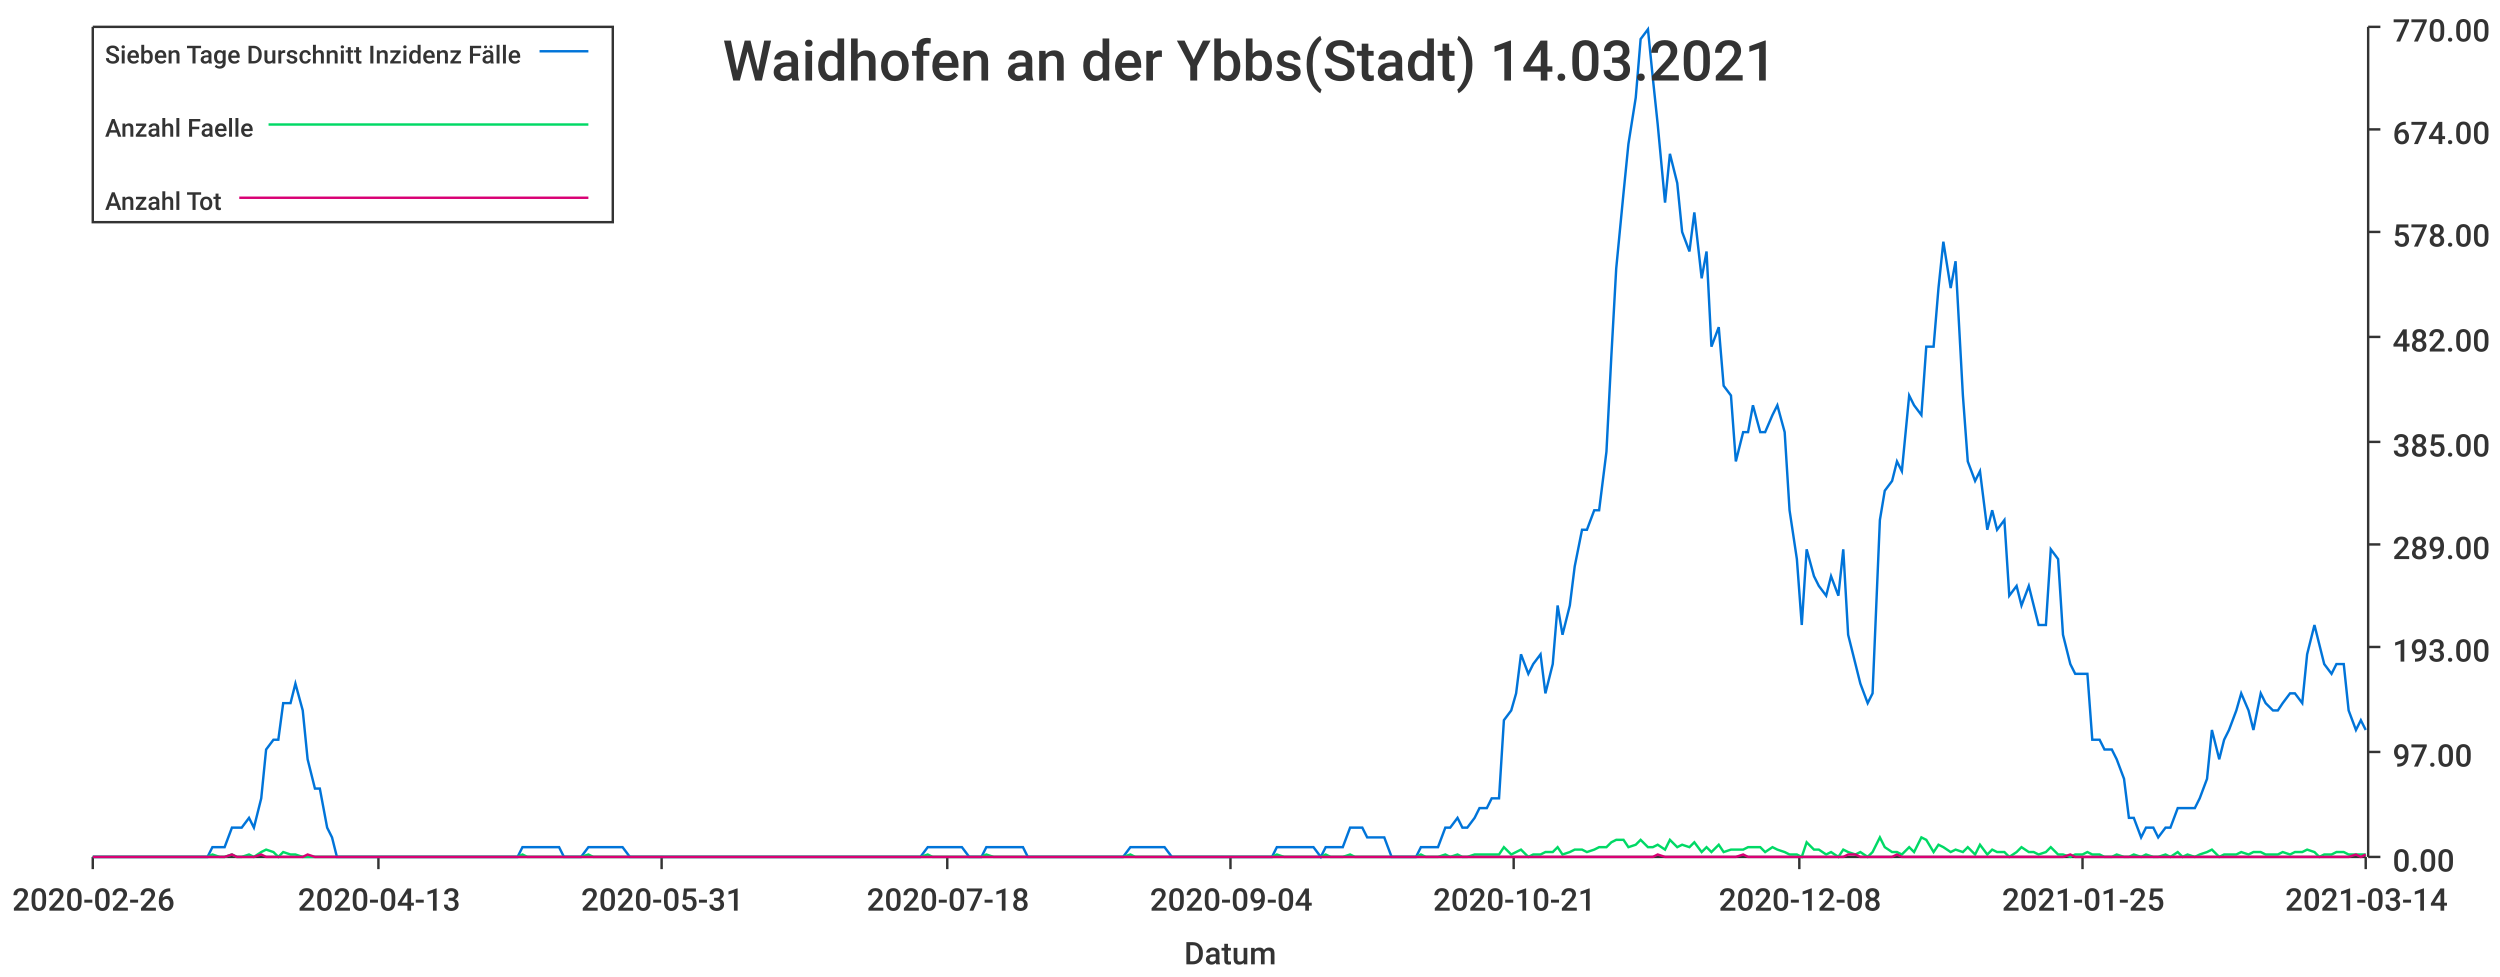
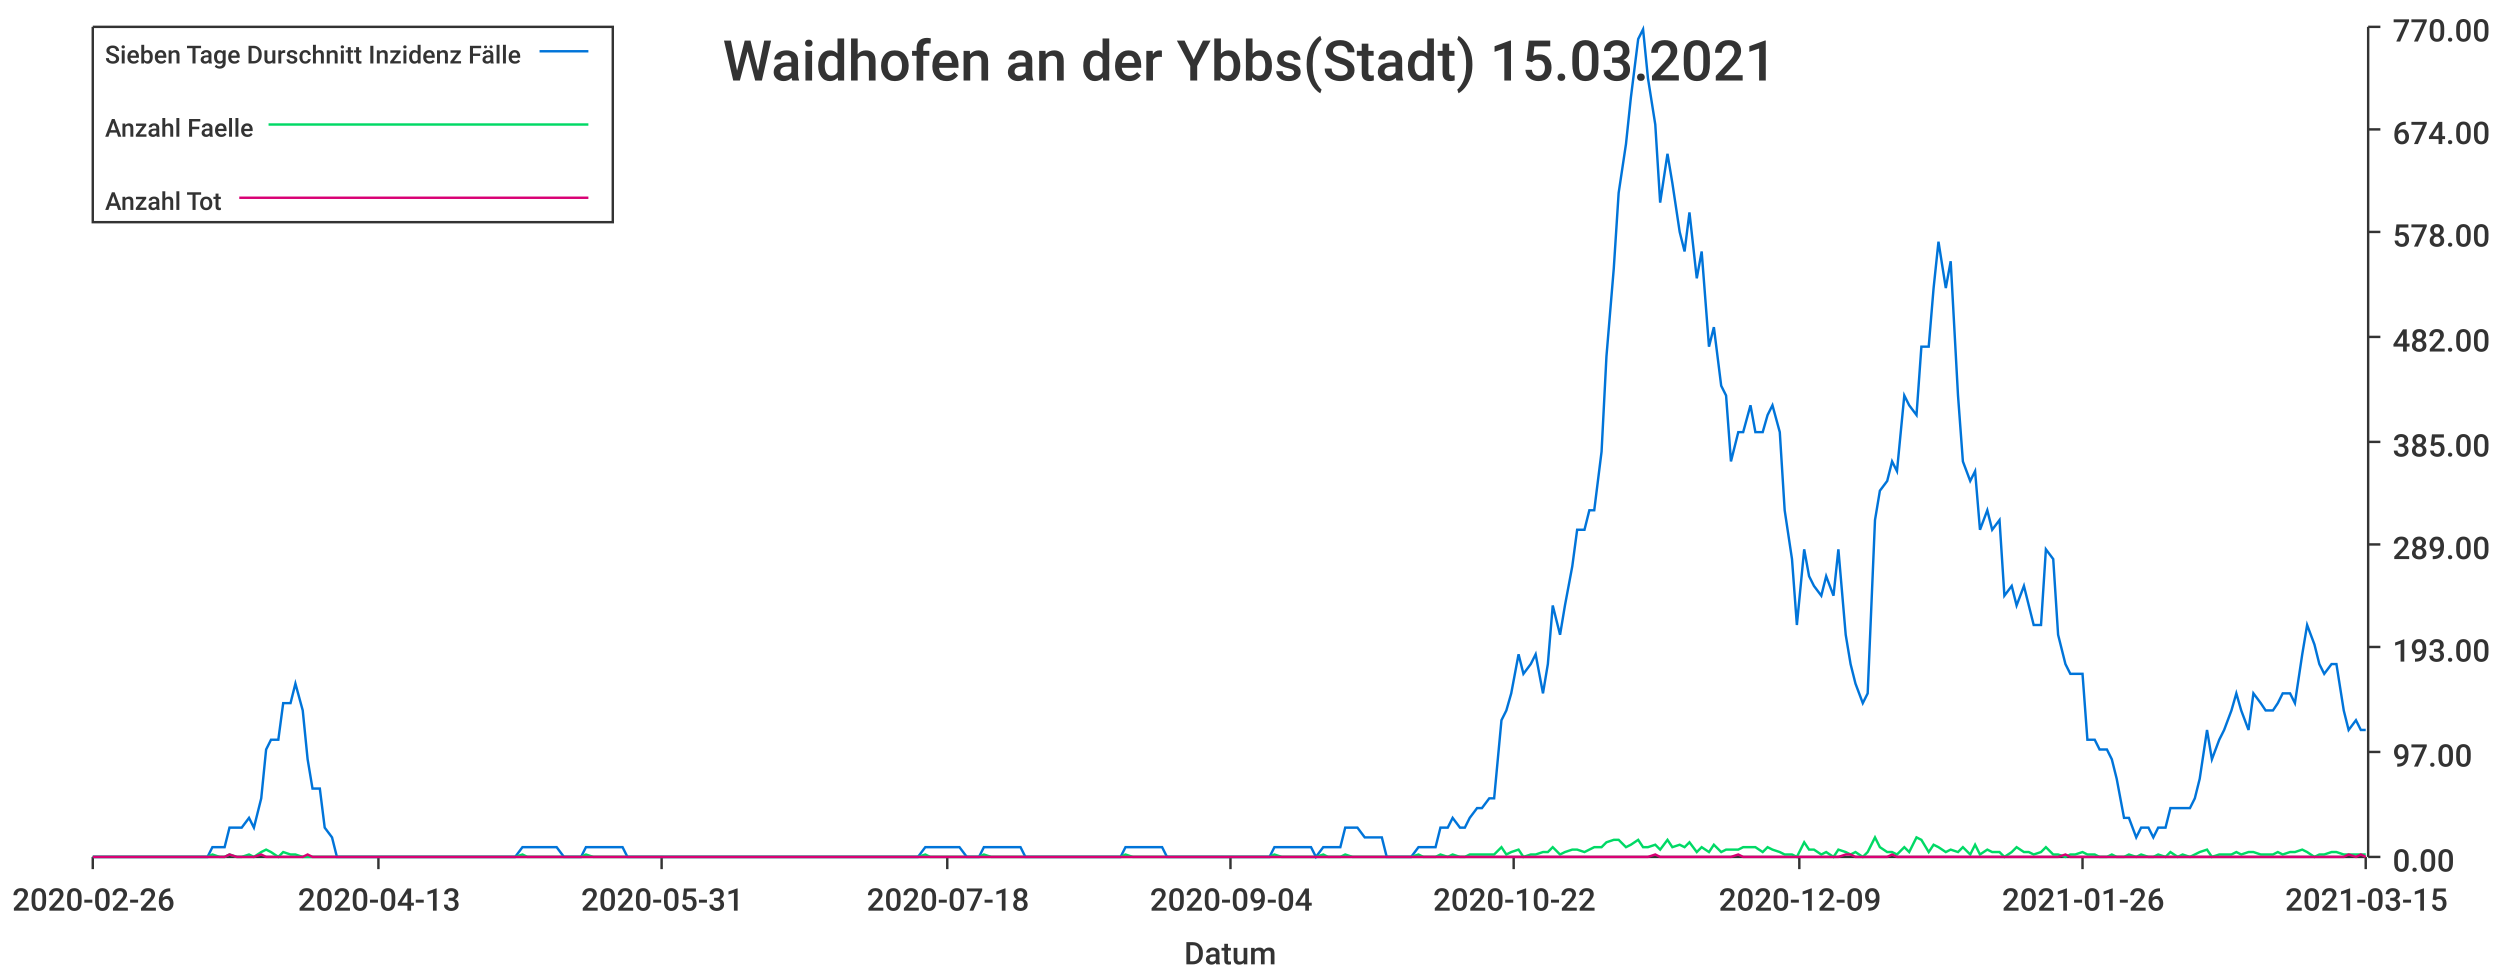
<svg xmlns="http://www.w3.org/2000/svg" width="1024" height="400">\n<path d="M 0 0 L 1024 0 L 1024 400 L 0 400 L 0 0" style="stroke-width:0;stroke:rgba(255,255,255,1.0);fill:rgba(255,255,255,1.0)" />
  <path d="M 38 11 L 969 11 L 969 351 L 38 351 L 38 11" style="stroke-width:0;stroke:rgba(255,255,255,1.0);fill:rgba(255,255,255,1.0)" />
  <path d="M 38 351 L 969 351" style="stroke-width:1;stroke:rgba(51,51,51,1.0);fill:none" />
  <path d="M 38 351 L 38 356" style="stroke-width:1;stroke:rgba(51,51,51,1.0);fill:none" />
  <text x="5" y="373" style="stroke-width:0;stroke:none;fill:rgba(51,51,51,1.0);font-size:12.8px;font-family:'Roboto Medium',sans-serif">2020-02-26</text>
  <path d="M 155 351 L 155 356" style="stroke-width:1;stroke:rgba(51,51,51,1.0);fill:none" />
  <text x="122" y="373" style="stroke-width:0;stroke:none;fill:rgba(51,51,51,1.0);font-size:12.8px;font-family:'Roboto Medium',sans-serif">2020-04-13</text>
  <path d="M 271 351 L 271 356" style="stroke-width:1;stroke:rgba(51,51,51,1.0);fill:none" />
  <text x="238" y="373" style="stroke-width:0;stroke:none;fill:rgba(51,51,51,1.0);font-size:12.8px;font-family:'Roboto Medium',sans-serif">2020-05-31</text>
  <path d="M 388 351 L 388 356" style="stroke-width:1;stroke:rgba(51,51,51,1.0);fill:none" />
  <text x="355" y="373" style="stroke-width:0;stroke:none;fill:rgba(51,51,51,1.0);font-size:12.8px;font-family:'Roboto Medium',sans-serif">2020-07-18</text>
  <path d="M 504 351 L 504 356" style="stroke-width:1;stroke:rgba(51,51,51,1.0);fill:none" />
  <text x="471" y="373" style="stroke-width:0;stroke:none;fill:rgba(51,51,51,1.0);font-size:12.8px;font-family:'Roboto Medium',sans-serif">2020-09-04</text>
  <path d="M 620 351 L 620 356" style="stroke-width:1;stroke:rgba(51,51,51,1.0);fill:none" />
-   <text x="587" y="373" style="stroke-width:0;stroke:none;fill:rgba(51,51,51,1.0);font-size:12.8px;font-family:'Roboto Medium',sans-serif">2020-10-21</text>
+   <text x="587" y="373" style="stroke-width:0;stroke:none;fill:rgba(51,51,51,1.0);font-size:12.8px;font-family:'Roboto Medium',sans-serif">2020-10-22</text>
  <path d="M 737 351 L 737 356" style="stroke-width:1;stroke:rgba(51,51,51,1.0);fill:none" />
-   <text x="704" y="373" style="stroke-width:0;stroke:none;fill:rgba(51,51,51,1.0);font-size:12.8px;font-family:'Roboto Medium',sans-serif">2020-12-08</text>
+   <text x="704" y="373" style="stroke-width:0;stroke:none;fill:rgba(51,51,51,1.0);font-size:12.8px;font-family:'Roboto Medium',sans-serif">2020-12-09</text>
  <path d="M 853 351 L 853 356" style="stroke-width:1;stroke:rgba(51,51,51,1.0);fill:none" />
-   <text x="820" y="373" style="stroke-width:0;stroke:none;fill:rgba(51,51,51,1.0);font-size:12.8px;font-family:'Roboto Medium',sans-serif">2021-01-25</text>
+   <text x="820" y="373" style="stroke-width:0;stroke:none;fill:rgba(51,51,51,1.0);font-size:12.8px;font-family:'Roboto Medium',sans-serif">2021-01-26</text>
  <path d="M 969 351 L 969 356" style="stroke-width:1;stroke:rgba(51,51,51,1.0);fill:none" />
-   <text x="936" y="373" style="stroke-width:0;stroke:none;fill:rgba(51,51,51,1.0);font-size:12.8px;font-family:'Roboto Medium',sans-serif">2021-03-14</text>
+   <text x="936" y="373" style="stroke-width:0;stroke:none;fill:rgba(51,51,51,1.0);font-size:12.8px;font-family:'Roboto Medium',sans-serif">2021-03-15</text>
  <text x="485" y="395" style="stroke-width:0;stroke:none;fill:rgba(51,51,51,1.0);font-size:12.8px;font-family:'Roboto Medium',sans-serif">Datum</text>
  <path d="M 970 351 L 970 11" style="stroke-width:1;stroke:rgba(51,51,51,1.0);fill:none" />
  <path d="M 970 351 L 975 351" style="stroke-width:1;stroke:rgba(51,51,51,1.0);fill:none" />
  <text x="980" y="357" style="stroke-width:0;stroke:none;fill:rgba(51,51,51,1.0);font-size:12.8px;font-family:'Roboto Medium',sans-serif">0.00</text>
  <path d="M 970 308 L 975 308" style="stroke-width:1;stroke:rgba(51,51,51,1.0);fill:none" />
  <text x="980" y="314" style="stroke-width:0;stroke:none;fill:rgba(51,51,51,1.0);font-size:12.8px;font-family:'Roboto Medium',sans-serif">97.00</text>
  <path d="M 970 265 L 975 265" style="stroke-width:1;stroke:rgba(51,51,51,1.0);fill:none" />
  <text x="980" y="271" style="stroke-width:0;stroke:none;fill:rgba(51,51,51,1.0);font-size:12.8px;font-family:'Roboto Medium',sans-serif">193.00</text>
  <path d="M 970 223 L 975 223" style="stroke-width:1;stroke:rgba(51,51,51,1.0);fill:none" />
  <text x="980" y="229" style="stroke-width:0;stroke:none;fill:rgba(51,51,51,1.0);font-size:12.8px;font-family:'Roboto Medium',sans-serif">289.00</text>
  <path d="M 970 181 L 975 181" style="stroke-width:1;stroke:rgba(51,51,51,1.0);fill:none" />
  <text x="980" y="187" style="stroke-width:0;stroke:none;fill:rgba(51,51,51,1.0);font-size:12.8px;font-family:'Roboto Medium',sans-serif">385.00</text>
  <path d="M 970 138 L 975 138" style="stroke-width:1;stroke:rgba(51,51,51,1.0);fill:none" />
  <text x="980" y="144" style="stroke-width:0;stroke:none;fill:rgba(51,51,51,1.0);font-size:12.8px;font-family:'Roboto Medium',sans-serif">482.00</text>
  <path d="M 970 95 L 975 95" style="stroke-width:1;stroke:rgba(51,51,51,1.0);fill:none" />
  <text x="980" y="101" style="stroke-width:0;stroke:none;fill:rgba(51,51,51,1.0);font-size:12.8px;font-family:'Roboto Medium',sans-serif">578.00</text>
  <path d="M 970 53 L 975 53" style="stroke-width:1;stroke:rgba(51,51,51,1.0);fill:none" />
  <text x="980" y="59" style="stroke-width:0;stroke:none;fill:rgba(51,51,51,1.0);font-size:12.8px;font-family:'Roboto Medium',sans-serif">674.00</text>
  <path d="M 970 11 L 975 11" style="stroke-width:1;stroke:rgba(51,51,51,1.0);fill:none" />
  <text x="980" y="17" style="stroke-width:0;stroke:none;fill:rgba(51,51,51,1.0);font-size:12.8px;font-family:'Roboto Medium',sans-serif">770.00</text>
-   <path d="M 38 351 L 41 351 L 43 351 L 46 351 L 48 351 L 51 351 L 53 351 L 56 351 L 58 351 L 60 351 L 63 351 L 65 351 L 68 351 L 70 351 L 73 351 L 75 351 L 77 351 L 80 351 L 82 351 L 85 351 L 87 347 L 90 347 L 92 347 L 95 339 L 97 339 L 99 339 L 102 335 L 104 339 L 107 327 L 109 307 L 112 303 L 114 303 L 116 288 L 119 288 L 121 280 L 124 291 L 126 311 L 129 323 L 131 323 L 134 339 L 136 343 L 138 351 L 141 351 L 143 351 L 146 351 L 148 351 L 151 351 L 153 351 L 155 351 L 158 351 L 160 351 L 163 351 L 165 351 L 168 351 L 170 351 L 173 351 L 175 351 L 177 351 L 180 351 L 182 351 L 185 351 L 187 351 L 190 351 L 192 351 L 194 351 L 197 351 L 199 351 L 202 351 L 204 351 L 207 351 L 209 351 L 212 351 L 214 347 L 216 347 L 219 347 L 221 347 L 224 347 L 226 347 L 229 347 L 231 351 L 233 351 L 236 351 L 238 351 L 241 347 L 243 347 L 246 347 L 248 347 L 251 347 L 253 347 L 255 347 L 258 351 L 260 351 L 263 351 L 265 351 L 268 351 L 270 351 L 272 351 L 275 351 L 277 351 L 280 351 L 282 351 L 285 351 L 287 351 L 290 351 L 292 351 L 294 351 L 297 351 L 299 351 L 302 351 L 304 351 L 307 351 L 309 351 L 311 351 L 314 351 L 316 351 L 319 351 L 321 351 L 324 351 L 326 351 L 329 351 L 331 351 L 333 351 L 336 351 L 338 351 L 341 351 L 343 351 L 346 351 L 348 351 L 350 351 L 353 351 L 355 351 L 358 351 L 360 351 L 363 351 L 365 351 L 368 351 L 370 351 L 372 351 L 375 351 L 377 351 L 380 347 L 382 347 L 385 347 L 387 347 L 389 347 L 392 347 L 394 347 L 397 351 L 399 351 L 402 351 L 404 347 L 407 347 L 409 347 L 411 347 L 414 347 L 416 347 L 419 347 L 421 351 L 424 351 L 426 351 L 428 351 L 431 351 L 433 351 L 436 351 L 438 351 L 441 351 L 443 351 L 446 351 L 448 351 L 450 351 L 453 351 L 455 351 L 458 351 L 460 351 L 463 347 L 465 347 L 467 347 L 470 347 L 472 347 L 475 347 L 477 347 L 480 351 L 482 351 L 485 351 L 487 351 L 489 351 L 492 351 L 494 351 L 497 351 L 499 351 L 502 351 L 504 351 L 506 351 L 509 351 L 511 351 L 514 351 L 516 351 L 519 351 L 521 351 L 523 347 L 526 347 L 528 347 L 531 347 L 533 347 L 536 347 L 538 347 L 541 351 L 543 347 L 545 347 L 548 347 L 550 347 L 553 339 L 555 339 L 558 339 L 560 343 L 562 343 L 565 343 L 567 343 L 570 351 L 572 351 L 575 351 L 577 351 L 580 351 L 582 347 L 584 347 L 587 347 L 589 347 L 592 339 L 594 339 L 597 335 L 599 339 L 601 339 L 604 335 L 606 331 L 609 331 L 611 327 L 614 327 L 616 295 L 619 291 L 621 284 L 623 268 L 626 276 L 628 272 L 631 268 L 633 284 L 636 272 L 638 248 L 640 260 L 643 248 L 645 232 L 648 217 L 650 217 L 653 209 L 655 209 L 658 185 L 660 146 L 662 110 L 665 79 L 667 59 L 670 40 L 672 16 L 675 12 L 677 32 L 679 51 L 682 83 L 684 63 L 687 75 L 689 95 L 692 103 L 694 87 L 697 114 L 699 103 L 701 142 L 704 134 L 706 158 L 709 162 L 711 189 L 714 177 L 716 177 L 718 166 L 721 177 L 723 177 L 726 170 L 728 166 L 731 177 L 733 209 L 736 229 L 738 256 L 740 225 L 743 236 L 745 240 L 748 244 L 750 236 L 753 244 L 755 225 L 757 260 L 760 272 L 762 280 L 765 288 L 767 284 L 770 213 L 772 201 L 775 197 L 777 189 L 779 193 L 782 162 L 784 166 L 787 170 L 789 142 L 792 142 L 794 118 L 796 99 L 799 118 L 801 107 L 804 162 L 806 189 L 809 197 L 811 193 L 814 217 L 816 209 L 818 217 L 821 213 L 823 244 L 826 240 L 828 248 L 831 240 L 833 248 L 835 256 L 838 256 L 840 225 L 843 229 L 845 260 L 848 272 L 850 276 L 853 276 L 855 276 L 857 303 L 860 303 L 862 307 L 865 307 L 867 311 L 870 319 L 872 335 L 874 335 L 877 343 L 879 339 L 882 339 L 884 343 L 887 339 L 889 339 L 892 331 L 894 331 L 896 331 L 899 331 L 901 327 L 904 319 L 906 299 L 909 311 L 911 303 L 913 299 L 916 291 L 918 284 L 921 291 L 923 299 L 926 284 L 928 288 L 931 291 L 933 291 L 935 288 L 938 284 L 940 284 L 943 288 L 945 268 L 948 256 L 950 264 L 952 272 L 955 276 L 957 272 L 960 272 L 962 291 L 965 299 L 967 295 L 969 299" style="stroke-width:1;stroke:rgba(0,116,217,1.0);fill:none" />
-   <path d="M 38 351 L 41 351 L 43 351 L 46 351 L 48 351 L 51 351 L 53 351 L 56 351 L 58 351 L 60 351 L 63 351 L 65 351 L 68 351 L 70 351 L 73 351 L 75 351 L 77 351 L 80 351 L 82 351 L 85 351 L 87 350 L 90 351 L 92 351 L 95 350 L 97 351 L 99 351 L 102 350 L 104 351 L 107 349 L 109 348 L 112 349 L 114 351 L 116 349 L 119 350 L 121 350 L 124 351 L 126 351 L 129 351 L 131 351 L 134 351 L 136 351 L 138 351 L 141 351 L 143 351 L 146 351 L 148 351 L 151 351 L 153 351 L 155 351 L 158 351 L 160 351 L 163 351 L 165 351 L 168 351 L 170 351 L 173 351 L 175 351 L 177 351 L 180 351 L 182 351 L 185 351 L 187 351 L 190 351 L 192 351 L 194 351 L 197 351 L 199 351 L 202 351 L 204 351 L 207 351 L 209 351 L 212 351 L 214 350 L 216 351 L 219 351 L 221 351 L 224 351 L 226 351 L 229 351 L 231 351 L 233 351 L 236 351 L 238 351 L 241 350 L 243 351 L 246 351 L 248 351 L 251 351 L 253 351 L 255 351 L 258 351 L 260 351 L 263 351 L 265 351 L 268 351 L 270 351 L 272 351 L 275 351 L 277 351 L 280 351 L 282 351 L 285 351 L 287 351 L 290 351 L 292 351 L 294 351 L 297 351 L 299 351 L 302 351 L 304 351 L 307 351 L 309 351 L 311 351 L 314 351 L 316 351 L 319 351 L 321 351 L 324 351 L 326 351 L 329 351 L 331 351 L 333 351 L 336 351 L 338 351 L 341 351 L 343 351 L 346 351 L 348 351 L 350 351 L 353 351 L 355 351 L 358 351 L 360 351 L 363 351 L 365 351 L 368 351 L 370 351 L 372 351 L 375 351 L 377 351 L 380 350 L 382 351 L 385 351 L 387 351 L 389 351 L 392 351 L 394 351 L 397 351 L 399 351 L 402 351 L 404 350 L 407 351 L 409 351 L 411 351 L 414 351 L 416 351 L 419 351 L 421 351 L 424 351 L 426 351 L 428 351 L 431 351 L 433 351 L 436 351 L 438 351 L 441 351 L 443 351 L 446 351 L 448 351 L 450 351 L 453 351 L 455 351 L 458 351 L 460 351 L 463 350 L 465 351 L 467 351 L 470 351 L 472 351 L 475 351 L 477 351 L 480 351 L 482 351 L 485 351 L 487 351 L 489 351 L 492 351 L 494 351 L 497 351 L 499 351 L 502 351 L 504 351 L 506 351 L 509 351 L 511 351 L 514 351 L 516 351 L 519 351 L 521 351 L 523 350 L 526 351 L 528 351 L 531 351 L 533 351 L 536 351 L 538 351 L 541 351 L 543 350 L 545 351 L 548 351 L 550 351 L 553 350 L 555 351 L 558 351 L 560 351 L 562 351 L 565 351 L 567 351 L 570 351 L 572 351 L 575 351 L 577 351 L 580 351 L 582 350 L 584 351 L 587 351 L 589 351 L 592 350 L 594 351 L 597 350 L 599 351 L 601 351 L 604 350 L 606 350 L 609 350 L 611 350 L 614 350 L 616 347 L 619 350 L 621 349 L 623 348 L 626 351 L 628 350 L 631 350 L 633 349 L 636 349 L 638 347 L 640 350 L 643 349 L 645 348 L 648 348 L 650 349 L 653 348 L 655 347 L 658 347 L 660 345 L 662 344 L 665 344 L 667 347 L 670 346 L 672 344 L 675 347 L 677 347 L 679 346 L 682 348 L 684 344 L 687 347 L 689 346 L 692 347 L 694 345 L 697 349 L 699 347 L 701 349 L 704 346 L 706 349 L 709 348 L 711 348 L 714 348 L 716 347 L 718 347 L 721 347 L 723 349 L 726 347 L 728 348 L 731 349 L 733 350 L 736 350 L 738 351 L 740 345 L 743 348 L 745 348 L 748 350 L 750 349 L 753 351 L 755 348 L 757 349 L 760 350 L 762 349 L 765 351 L 767 349 L 770 343 L 772 347 L 775 349 L 777 349 L 779 350 L 782 347 L 784 349 L 787 343 L 789 344 L 792 349 L 794 346 L 796 347 L 799 349 L 801 348 L 804 349 L 806 347 L 809 350 L 811 346 L 814 350 L 816 348 L 818 349 L 821 349 L 823 351 L 826 349 L 828 347 L 831 349 L 833 349 L 835 350 L 838 349 L 840 347 L 843 350 L 845 350 L 848 351 L 850 350 L 853 350 L 855 349 L 857 350 L 860 350 L 862 351 L 865 351 L 867 350 L 870 351 L 872 351 L 874 350 L 877 351 L 879 350 L 882 351 L 884 351 L 887 350 L 889 351 L 892 349 L 894 351 L 896 350 L 899 351 L 901 350 L 904 349 L 906 348 L 909 351 L 911 350 L 913 350 L 916 350 L 918 349 L 921 350 L 923 349 L 926 349 L 928 350 L 931 350 L 933 350 L 935 349 L 938 350 L 940 349 L 943 349 L 945 348 L 948 349 L 950 351 L 952 350 L 955 350 L 957 349 L 960 349 L 962 350 L 965 350 L 967 350 L 969 350" style="stroke-width:1;stroke:rgba(0,217,101,1.0);fill:none" />
-   <path d="M 38 351 L 41 351 L 43 351 L 46 351 L 48 351 L 51 351 L 53 351 L 56 351 L 58 351 L 60 351 L 63 351 L 65 351 L 68 351 L 70 351 L 73 351 L 75 351 L 77 351 L 80 351 L 82 351 L 85 351 L 87 351 L 90 351 L 92 351 L 95 350 L 97 351 L 99 351 L 102 351 L 104 351 L 107 350 L 109 351 L 112 351 L 114 351 L 116 351 L 119 351 L 121 351 L 124 351 L 126 350 L 129 351 L 131 351 L 134 351 L 136 351 L 138 351 L 141 351 L 143 351 L 146 351 L 148 351 L 151 351 L 153 351 L 155 351 L 158 351 L 160 351 L 163 351 L 165 351 L 168 351 L 170 351 L 173 351 L 175 351 L 177 351 L 180 351 L 182 351 L 185 351 L 187 351 L 190 351 L 192 351 L 194 351 L 197 351 L 199 351 L 202 351 L 204 351 L 207 351 L 209 351 L 212 351 L 214 351 L 216 351 L 219 351 L 221 351 L 224 351 L 226 351 L 229 351 L 231 351 L 233 351 L 236 351 L 238 351 L 241 351 L 243 351 L 246 351 L 248 351 L 251 351 L 253 351 L 255 351 L 258 351 L 260 351 L 263 351 L 265 351 L 268 351 L 270 351 L 272 351 L 275 351 L 277 351 L 280 351 L 282 351 L 285 351 L 287 351 L 290 351 L 292 351 L 294 351 L 297 351 L 299 351 L 302 351 L 304 351 L 307 351 L 309 351 L 311 351 L 314 351 L 316 351 L 319 351 L 321 351 L 324 351 L 326 351 L 329 351 L 331 351 L 333 351 L 336 351 L 338 351 L 341 351 L 343 351 L 346 351 L 348 351 L 350 351 L 353 351 L 355 351 L 358 351 L 360 351 L 363 351 L 365 351 L 368 351 L 370 351 L 372 351 L 375 351 L 377 351 L 380 351 L 382 351 L 385 351 L 387 351 L 389 351 L 392 351 L 394 351 L 397 351 L 399 351 L 402 351 L 404 351 L 407 351 L 409 351 L 411 351 L 414 351 L 416 351 L 419 351 L 421 351 L 424 351 L 426 351 L 428 351 L 431 351 L 433 351 L 436 351 L 438 351 L 441 351 L 443 351 L 446 351 L 448 351 L 450 351 L 453 351 L 455 351 L 458 351 L 460 351 L 463 351 L 465 351 L 467 351 L 470 351 L 472 351 L 475 351 L 477 351 L 480 351 L 482 351 L 485 351 L 487 351 L 489 351 L 492 351 L 494 351 L 497 351 L 499 351 L 502 351 L 504 351 L 506 351 L 509 351 L 511 351 L 514 351 L 516 351 L 519 351 L 521 351 L 523 351 L 526 351 L 528 351 L 531 351 L 533 351 L 536 351 L 538 351 L 541 351 L 543 351 L 545 351 L 548 351 L 550 351 L 553 351 L 555 351 L 558 351 L 560 351 L 562 351 L 565 351 L 567 351 L 570 351 L 572 351 L 575 351 L 577 351 L 580 351 L 582 351 L 584 351 L 587 351 L 589 351 L 592 351 L 594 351 L 597 351 L 599 351 L 601 351 L 604 351 L 606 351 L 609 351 L 611 351 L 614 351 L 616 351 L 619 351 L 621 351 L 623 351 L 626 351 L 628 351 L 631 351 L 633 351 L 636 351 L 638 351 L 640 351 L 643 351 L 645 351 L 648 351 L 650 351 L 653 351 L 655 351 L 658 351 L 660 351 L 662 351 L 665 351 L 667 351 L 670 351 L 672 351 L 675 351 L 677 351 L 679 350 L 682 351 L 684 351 L 687 351 L 689 351 L 692 351 L 694 351 L 697 351 L 699 351 L 701 351 L 704 351 L 706 351 L 709 351 L 711 351 L 714 350 L 716 351 L 718 351 L 721 351 L 723 351 L 726 351 L 728 351 L 731 351 L 733 351 L 736 351 L 738 351 L 740 351 L 743 351 L 745 351 L 748 351 L 750 351 L 753 351 L 755 351 L 757 350 L 760 350 L 762 351 L 765 351 L 767 351 L 770 351 L 772 351 L 775 351 L 777 350 L 779 351 L 782 351 L 784 351 L 787 351 L 789 351 L 792 351 L 794 351 L 796 351 L 799 351 L 801 351 L 804 351 L 806 351 L 809 351 L 811 351 L 814 351 L 816 351 L 818 351 L 821 351 L 823 351 L 826 351 L 828 351 L 831 351 L 833 351 L 835 351 L 838 351 L 840 351 L 843 351 L 845 351 L 848 350 L 850 351 L 853 351 L 855 351 L 857 351 L 860 351 L 862 351 L 865 351 L 867 351 L 870 351 L 872 351 L 874 351 L 877 351 L 879 351 L 882 351 L 884 351 L 887 351 L 889 351 L 892 351 L 894 351 L 896 351 L 899 351 L 901 351 L 904 351 L 906 351 L 909 351 L 911 351 L 913 351 L 916 351 L 918 351 L 921 351 L 923 351 L 926 351 L 928 351 L 931 351 L 933 351 L 935 351 L 938 351 L 940 351 L 943 351 L 945 351 L 948 351 L 950 351 L 952 351 L 955 351 L 957 351 L 960 351 L 962 351 L 965 350 L 967 351 L 969 350" style="stroke-width:1;stroke:rgba(217,0,116,1.0);fill:none" />
-   <text x="296" y="33" style="stroke-width:0;stroke:none;fill:rgba(51,51,51,1.0);font-size:23.0px;font-family:'Roboto Medium',sans-serif">Waidhofen an der Ybbs(Stadt) 14.03.2021</text>
+   <path d="M 38 351 L 41 351 L 43 351 L 46 351 L 48 351 L 51 351 L 53 351 L 56 351 L 58 351 L 60 351 L 63 351 L 65 351 L 68 351 L 70 351 L 73 351 L 75 351 L 77 351 L 80 351 L 82 351 L 85 351 L 87 347 L 90 347 L 92 347 L 94 339 L 97 339 L 99 339 L 102 335 L 104 339 L 107 327 L 109 307 L 111 303 L 114 303 L 116 288 L 119 288 L 121 280 L 124 291 L 126 311 L 128 323 L 131 323 L 133 339 L 136 343 L 138 351 L 141 351 L 143 351 L 145 351 L 148 351 L 150 351 L 153 351 L 155 351 L 158 351 L 160 351 L 162 351 L 165 351 L 167 351 L 170 351 L 172 351 L 175 351 L 177 351 L 179 351 L 182 351 L 184 351 L 187 351 L 189 351 L 192 351 L 194 351 L 197 351 L 199 351 L 201 351 L 204 351 L 206 351 L 209 351 L 211 351 L 214 347 L 216 347 L 218 347 L 221 347 L 223 347 L 226 347 L 228 347 L 231 351 L 233 351 L 235 351 L 238 351 L 240 347 L 243 347 L 245 347 L 248 347 L 250 347 L 252 347 L 255 347 L 257 351 L 260 351 L 262 351 L 265 351 L 267 351 L 269 351 L 272 351 L 274 351 L 277 351 L 279 351 L 282 351 L 284 351 L 286 351 L 289 351 L 291 351 L 294 351 L 296 351 L 299 351 L 301 351 L 303 351 L 306 351 L 308 351 L 311 351 L 313 351 L 316 351 L 318 351 L 320 351 L 323 351 L 325 351 L 328 351 L 330 351 L 333 351 L 335 351 L 337 351 L 340 351 L 342 351 L 345 351 L 347 351 L 350 351 L 352 351 L 355 351 L 357 351 L 359 351 L 362 351 L 364 351 L 367 351 L 369 351 L 372 351 L 374 351 L 376 351 L 379 347 L 381 347 L 384 347 L 386 347 L 389 347 L 391 347 L 393 347 L 396 351 L 398 351 L 401 351 L 403 347 L 406 347 L 408 347 L 410 347 L 413 347 L 415 347 L 418 347 L 420 351 L 423 351 L 425 351 L 427 351 L 430 351 L 432 351 L 435 351 L 437 351 L 440 351 L 442 351 L 444 351 L 447 351 L 449 351 L 452 351 L 454 351 L 457 351 L 459 351 L 461 347 L 464 347 L 466 347 L 469 347 L 471 347 L 474 347 L 476 347 L 478 351 L 481 351 L 483 351 L 486 351 L 488 351 L 491 351 L 493 351 L 495 351 L 498 351 L 500 351 L 503 351 L 505 351 L 508 351 L 510 351 L 513 351 L 515 351 L 517 351 L 520 351 L 522 347 L 525 347 L 527 347 L 530 347 L 532 347 L 534 347 L 537 347 L 539 351 L 542 347 L 544 347 L 547 347 L 549 347 L 551 339 L 554 339 L 556 339 L 559 343 L 561 343 L 564 343 L 566 343 L 568 351 L 571 351 L 573 351 L 576 351 L 578 351 L 581 347 L 583 347 L 585 347 L 588 347 L 590 339 L 593 339 L 595 335 L 598 339 L 600 339 L 602 335 L 605 331 L 607 331 L 610 327 L 612 327 L 615 295 L 617 291 L 619 284 L 622 268 L 624 276 L 627 272 L 629 268 L 632 284 L 634 272 L 636 248 L 639 260 L 641 248 L 644 232 L 646 217 L 649 217 L 651 209 L 653 209 L 656 185 L 658 146 L 661 110 L 663 79 L 666 59 L 668 40 L 671 16 L 673 12 L 675 32 L 678 51 L 680 83 L 683 63 L 685 75 L 688 95 L 690 103 L 692 87 L 695 114 L 697 103 L 700 142 L 702 134 L 705 158 L 707 162 L 709 189 L 712 177 L 714 177 L 717 166 L 719 177 L 722 177 L 724 170 L 726 166 L 729 177 L 731 209 L 734 229 L 736 256 L 739 225 L 741 236 L 743 240 L 746 244 L 748 236 L 751 244 L 753 225 L 756 260 L 758 272 L 760 280 L 763 288 L 765 284 L 768 213 L 770 201 L 773 197 L 775 189 L 777 193 L 780 162 L 782 166 L 785 170 L 787 142 L 790 142 L 792 118 L 794 99 L 797 118 L 799 107 L 802 162 L 804 189 L 807 197 L 809 193 L 811 217 L 814 209 L 816 217 L 819 213 L 821 244 L 824 240 L 826 248 L 829 240 L 831 248 L 833 256 L 836 256 L 838 225 L 841 229 L 843 260 L 846 272 L 848 276 L 850 276 L 853 276 L 855 303 L 858 303 L 860 307 L 863 307 L 865 311 L 867 319 L 870 335 L 872 335 L 875 343 L 877 339 L 880 339 L 882 343 L 884 339 L 887 339 L 889 331 L 892 331 L 894 331 L 897 331 L 899 327 L 901 319 L 904 299 L 906 311 L 909 303 L 911 299 L 914 291 L 916 284 L 918 291 L 921 299 L 923 284 L 926 288 L 928 291 L 931 291 L 933 288 L 935 284 L 938 284 L 940 288 L 943 268 L 945 256 L 948 264 L 950 272 L 952 276 L 955 272 L 957 272 L 960 291 L 962 299 L 965 295 L 967 299 L 969 299" style="stroke-width:1;stroke:rgba(0,116,217,1.0);fill:none" />
+   <path d="M 38 351 L 41 351 L 43 351 L 46 351 L 48 351 L 51 351 L 53 351 L 56 351 L 58 351 L 60 351 L 63 351 L 65 351 L 68 351 L 70 351 L 73 351 L 75 351 L 77 351 L 80 351 L 82 351 L 85 351 L 87 350 L 90 351 L 92 351 L 94 350 L 97 351 L 99 351 L 102 350 L 104 351 L 107 349 L 109 348 L 111 349 L 114 351 L 116 349 L 119 350 L 121 350 L 124 351 L 126 351 L 128 351 L 131 351 L 133 351 L 136 351 L 138 351 L 141 351 L 143 351 L 145 351 L 148 351 L 150 351 L 153 351 L 155 351 L 158 351 L 160 351 L 162 351 L 165 351 L 167 351 L 170 351 L 172 351 L 175 351 L 177 351 L 179 351 L 182 351 L 184 351 L 187 351 L 189 351 L 192 351 L 194 351 L 197 351 L 199 351 L 201 351 L 204 351 L 206 351 L 209 351 L 211 351 L 214 350 L 216 351 L 218 351 L 221 351 L 223 351 L 226 351 L 228 351 L 231 351 L 233 351 L 235 351 L 238 351 L 240 350 L 243 351 L 245 351 L 248 351 L 250 351 L 252 351 L 255 351 L 257 351 L 260 351 L 262 351 L 265 351 L 267 351 L 269 351 L 272 351 L 274 351 L 277 351 L 279 351 L 282 351 L 284 351 L 286 351 L 289 351 L 291 351 L 294 351 L 296 351 L 299 351 L 301 351 L 303 351 L 306 351 L 308 351 L 311 351 L 313 351 L 316 351 L 318 351 L 320 351 L 323 351 L 325 351 L 328 351 L 330 351 L 333 351 L 335 351 L 337 351 L 340 351 L 342 351 L 345 351 L 347 351 L 350 351 L 352 351 L 355 351 L 357 351 L 359 351 L 362 351 L 364 351 L 367 351 L 369 351 L 372 351 L 374 351 L 376 351 L 379 350 L 381 351 L 384 351 L 386 351 L 389 351 L 391 351 L 393 351 L 396 351 L 398 351 L 401 351 L 403 350 L 406 351 L 408 351 L 410 351 L 413 351 L 415 351 L 418 351 L 420 351 L 423 351 L 425 351 L 427 351 L 430 351 L 432 351 L 435 351 L 437 351 L 440 351 L 442 351 L 444 351 L 447 351 L 449 351 L 452 351 L 454 351 L 457 351 L 459 351 L 461 350 L 464 351 L 466 351 L 469 351 L 471 351 L 474 351 L 476 351 L 478 351 L 481 351 L 483 351 L 486 351 L 488 351 L 491 351 L 493 351 L 495 351 L 498 351 L 500 351 L 503 351 L 505 351 L 508 351 L 510 351 L 513 351 L 515 351 L 517 351 L 520 351 L 522 350 L 525 351 L 527 351 L 530 351 L 532 351 L 534 351 L 537 351 L 539 351 L 542 350 L 544 351 L 547 351 L 549 351 L 551 350 L 554 351 L 556 351 L 559 351 L 561 351 L 564 351 L 566 351 L 568 351 L 571 351 L 573 351 L 576 351 L 578 351 L 581 350 L 583 351 L 585 351 L 588 351 L 590 350 L 593 351 L 595 350 L 598 351 L 600 351 L 602 350 L 605 350 L 607 350 L 610 350 L 612 350 L 615 347 L 617 350 L 619 349 L 622 348 L 624 351 L 627 350 L 629 350 L 632 349 L 634 349 L 636 347 L 639 350 L 641 349 L 644 348 L 646 348 L 649 349 L 651 348 L 653 347 L 656 347 L 658 345 L 661 344 L 663 344 L 666 347 L 668 346 L 671 344 L 673 347 L 675 347 L 678 346 L 680 348 L 683 344 L 685 347 L 688 346 L 690 347 L 692 345 L 695 349 L 697 347 L 700 349 L 702 346 L 705 349 L 707 348 L 709 348 L 712 348 L 714 347 L 717 347 L 719 347 L 722 349 L 724 347 L 726 348 L 729 349 L 731 350 L 734 350 L 736 351 L 739 345 L 741 348 L 743 348 L 746 350 L 748 349 L 751 351 L 753 348 L 756 349 L 758 350 L 760 349 L 763 351 L 765 349 L 768 343 L 770 347 L 773 349 L 775 349 L 777 350 L 780 347 L 782 349 L 785 343 L 787 344 L 790 349 L 792 346 L 794 347 L 797 349 L 799 348 L 802 349 L 804 347 L 807 350 L 809 346 L 811 350 L 814 348 L 816 349 L 819 349 L 821 351 L 824 349 L 826 347 L 829 349 L 831 349 L 833 350 L 836 349 L 838 347 L 841 350 L 843 350 L 846 351 L 848 350 L 850 350 L 853 349 L 855 350 L 858 350 L 860 351 L 863 351 L 865 350 L 867 351 L 870 351 L 872 350 L 875 351 L 877 350 L 880 351 L 882 351 L 884 350 L 887 351 L 889 349 L 892 351 L 894 350 L 897 351 L 899 350 L 901 349 L 904 348 L 906 351 L 909 350 L 911 350 L 914 350 L 916 349 L 918 350 L 921 349 L 923 349 L 926 350 L 928 350 L 931 350 L 933 349 L 935 350 L 938 349 L 940 349 L 943 348 L 945 349 L 948 351 L 950 350 L 952 350 L 955 349 L 957 349 L 960 350 L 962 350 L 965 350 L 967 350 L 969 350" style="stroke-width:1;stroke:rgba(0,217,101,1.0);fill:none" />
+   <path d="M 38 351 L 41 351 L 43 351 L 46 351 L 48 351 L 51 351 L 53 351 L 56 351 L 58 351 L 60 351 L 63 351 L 65 351 L 68 351 L 70 351 L 73 351 L 75 351 L 77 351 L 80 351 L 82 351 L 85 351 L 87 351 L 90 351 L 92 351 L 94 350 L 97 351 L 99 351 L 102 351 L 104 351 L 107 350 L 109 351 L 111 351 L 114 351 L 116 351 L 119 351 L 121 351 L 124 351 L 126 350 L 128 351 L 131 351 L 133 351 L 136 351 L 138 351 L 141 351 L 143 351 L 145 351 L 148 351 L 150 351 L 153 351 L 155 351 L 158 351 L 160 351 L 162 351 L 165 351 L 167 351 L 170 351 L 172 351 L 175 351 L 177 351 L 179 351 L 182 351 L 184 351 L 187 351 L 189 351 L 192 351 L 194 351 L 197 351 L 199 351 L 201 351 L 204 351 L 206 351 L 209 351 L 211 351 L 214 351 L 216 351 L 218 351 L 221 351 L 223 351 L 226 351 L 228 351 L 231 351 L 233 351 L 235 351 L 238 351 L 240 351 L 243 351 L 245 351 L 248 351 L 250 351 L 252 351 L 255 351 L 257 351 L 260 351 L 262 351 L 265 351 L 267 351 L 269 351 L 272 351 L 274 351 L 277 351 L 279 351 L 282 351 L 284 351 L 286 351 L 289 351 L 291 351 L 294 351 L 296 351 L 299 351 L 301 351 L 303 351 L 306 351 L 308 351 L 311 351 L 313 351 L 316 351 L 318 351 L 320 351 L 323 351 L 325 351 L 328 351 L 330 351 L 333 351 L 335 351 L 337 351 L 340 351 L 342 351 L 345 351 L 347 351 L 350 351 L 352 351 L 355 351 L 357 351 L 359 351 L 362 351 L 364 351 L 367 351 L 369 351 L 372 351 L 374 351 L 376 351 L 379 351 L 381 351 L 384 351 L 386 351 L 389 351 L 391 351 L 393 351 L 396 351 L 398 351 L 401 351 L 403 351 L 406 351 L 408 351 L 410 351 L 413 351 L 415 351 L 418 351 L 420 351 L 423 351 L 425 351 L 427 351 L 430 351 L 432 351 L 435 351 L 437 351 L 440 351 L 442 351 L 444 351 L 447 351 L 449 351 L 452 351 L 454 351 L 457 351 L 459 351 L 461 351 L 464 351 L 466 351 L 469 351 L 471 351 L 474 351 L 476 351 L 478 351 L 481 351 L 483 351 L 486 351 L 488 351 L 491 351 L 493 351 L 495 351 L 498 351 L 500 351 L 503 351 L 505 351 L 508 351 L 510 351 L 513 351 L 515 351 L 517 351 L 520 351 L 522 351 L 525 351 L 527 351 L 530 351 L 532 351 L 534 351 L 537 351 L 539 351 L 542 351 L 544 351 L 547 351 L 549 351 L 551 351 L 554 351 L 556 351 L 559 351 L 561 351 L 564 351 L 566 351 L 568 351 L 571 351 L 573 351 L 576 351 L 578 351 L 581 351 L 583 351 L 585 351 L 588 351 L 590 351 L 593 351 L 595 351 L 598 351 L 600 351 L 602 351 L 605 351 L 607 351 L 610 351 L 612 351 L 615 351 L 617 351 L 619 351 L 622 351 L 624 351 L 627 351 L 629 351 L 632 351 L 634 351 L 636 351 L 639 351 L 641 351 L 644 351 L 646 351 L 649 351 L 651 351 L 653 351 L 656 351 L 658 351 L 661 351 L 663 351 L 666 351 L 668 351 L 671 351 L 673 351 L 675 351 L 678 350 L 680 351 L 683 351 L 685 351 L 688 351 L 690 351 L 692 351 L 695 351 L 697 351 L 700 351 L 702 351 L 705 351 L 707 351 L 709 351 L 712 350 L 714 351 L 717 351 L 719 351 L 722 351 L 724 351 L 726 351 L 729 351 L 731 351 L 734 351 L 736 351 L 739 351 L 741 351 L 743 351 L 746 351 L 748 351 L 751 351 L 753 351 L 756 350 L 758 350 L 760 351 L 763 351 L 765 351 L 768 351 L 770 351 L 773 351 L 775 350 L 777 351 L 780 351 L 782 351 L 785 351 L 787 351 L 790 351 L 792 351 L 794 351 L 797 351 L 799 351 L 802 351 L 804 351 L 807 351 L 809 351 L 811 351 L 814 351 L 816 351 L 819 351 L 821 351 L 824 351 L 826 351 L 829 351 L 831 351 L 833 351 L 836 351 L 838 351 L 841 351 L 843 351 L 846 350 L 848 351 L 850 351 L 853 351 L 855 351 L 858 351 L 860 351 L 863 351 L 865 351 L 867 351 L 870 351 L 872 351 L 875 351 L 877 351 L 880 351 L 882 351 L 884 351 L 887 351 L 889 351 L 892 351 L 894 351 L 897 351 L 899 351 L 901 351 L 904 351 L 906 351 L 909 351 L 911 351 L 914 351 L 916 351 L 918 351 L 921 351 L 923 351 L 926 351 L 928 351 L 931 351 L 933 351 L 935 351 L 938 351 L 940 351 L 943 351 L 945 351 L 948 351 L 950 351 L 952 351 L 955 351 L 957 351 L 960 351 L 962 350 L 965 351 L 967 350 L 969 351" style="stroke-width:1;stroke:rgba(217,0,116,1.0);fill:none" />
+   <text x="296" y="33" style="stroke-width:0;stroke:none;fill:rgba(51,51,51,1.0);font-size:23.0px;font-family:'Roboto Medium',sans-serif">Waidhofen an der Ybbs(Stadt) 15.03.2021</text>
  <path d="M 38 11 L 251 11 L 251 91 L 38 91 L 38 11" style="stroke-width:1;stroke:rgba(51,51,51,1.0);fill:rgba(255,255,255,1.0)" />
  <text x="43" y="26" style="stroke-width:0;stroke:none;fill:rgba(51,51,51,1.0);font-size:10.2px;font-family:'Roboto Medium',sans-serif">Sieben Tage Durschnitt Inzidenz Fälle</text>
  <path d="M 221 21 L 241 21" style="stroke-width:1;stroke:rgba(0,116,217,1.0);fill:none" />
  <text x="43" y="56" style="stroke-width:0;stroke:none;fill:rgba(51,51,51,1.0);font-size:10.2px;font-family:'Roboto Medium',sans-serif">Anzahl Faelle</text>
  <path d="M 110 51 L 241 51" style="stroke-width:1;stroke:rgba(0,217,101,1.0);fill:none" />
  <text x="43" y="86" style="stroke-width:0;stroke:none;fill:rgba(51,51,51,1.0);font-size:10.2px;font-family:'Roboto Medium',sans-serif">Anzahl Tot</text>
  <path d="M 98 81 L 241 81" style="stroke-width:1;stroke:rgba(217,0,116,1.0);fill:none" />
</svg>
